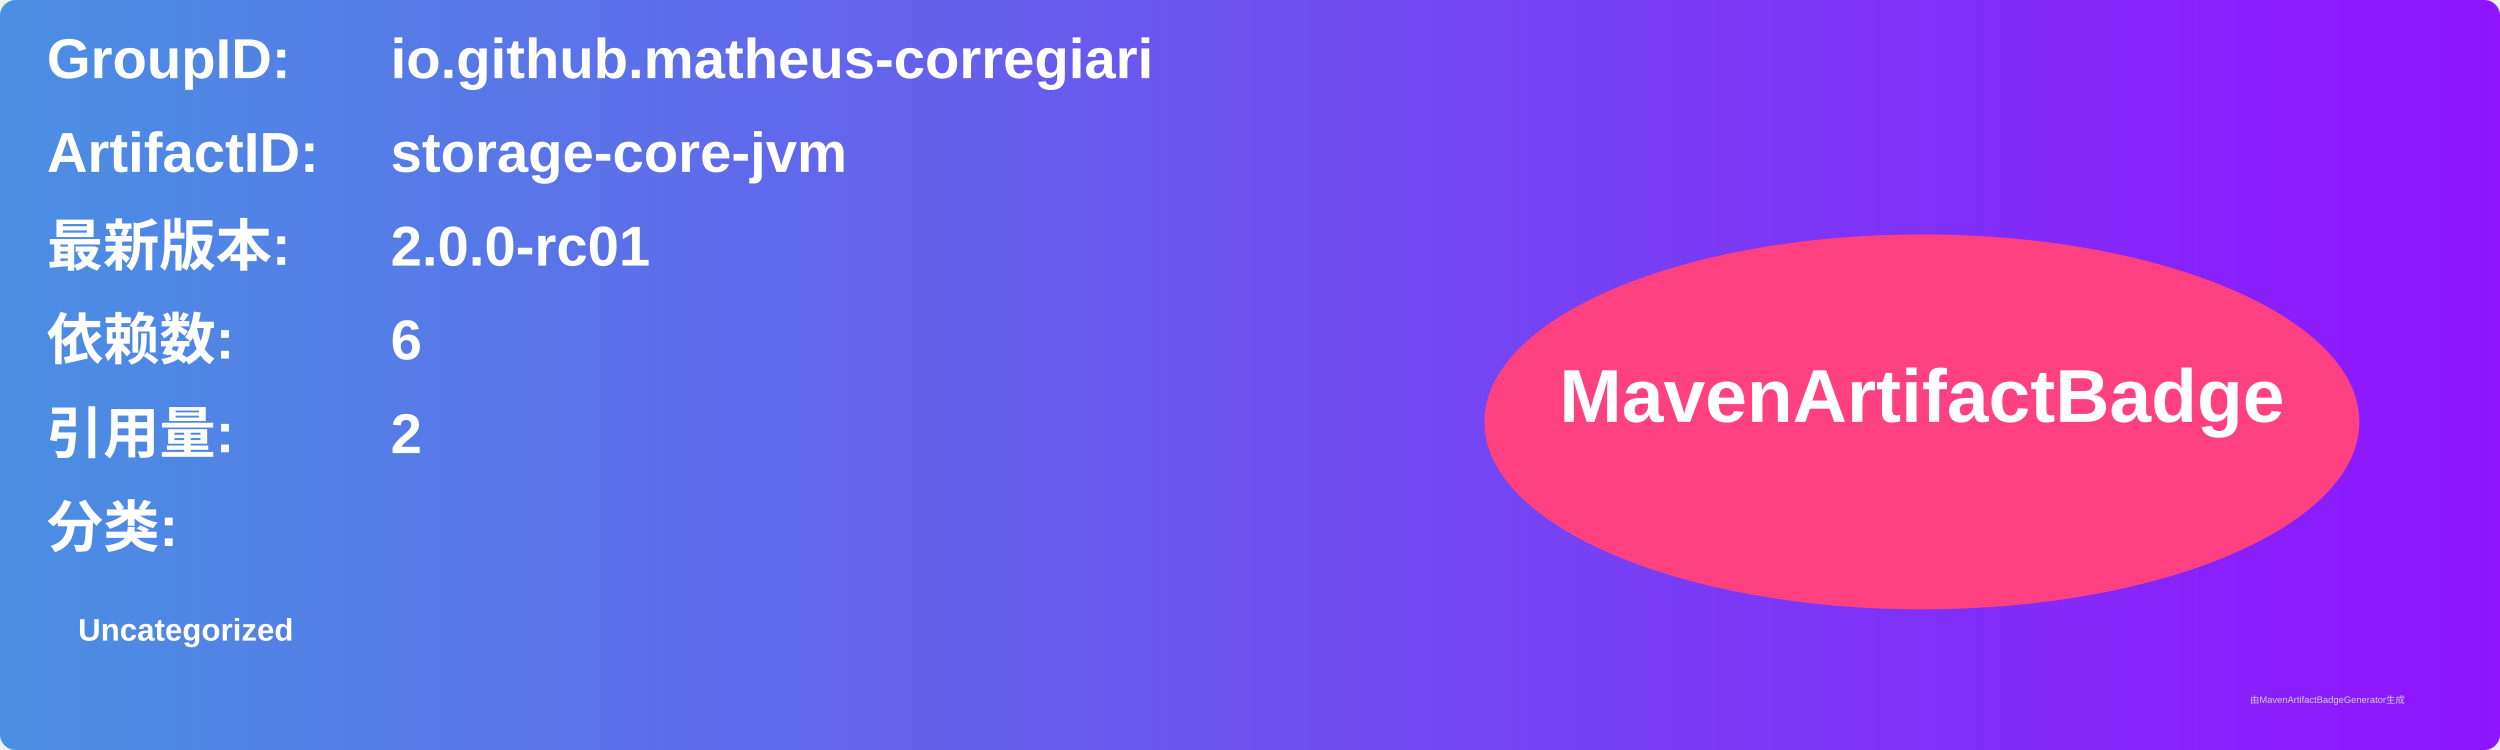
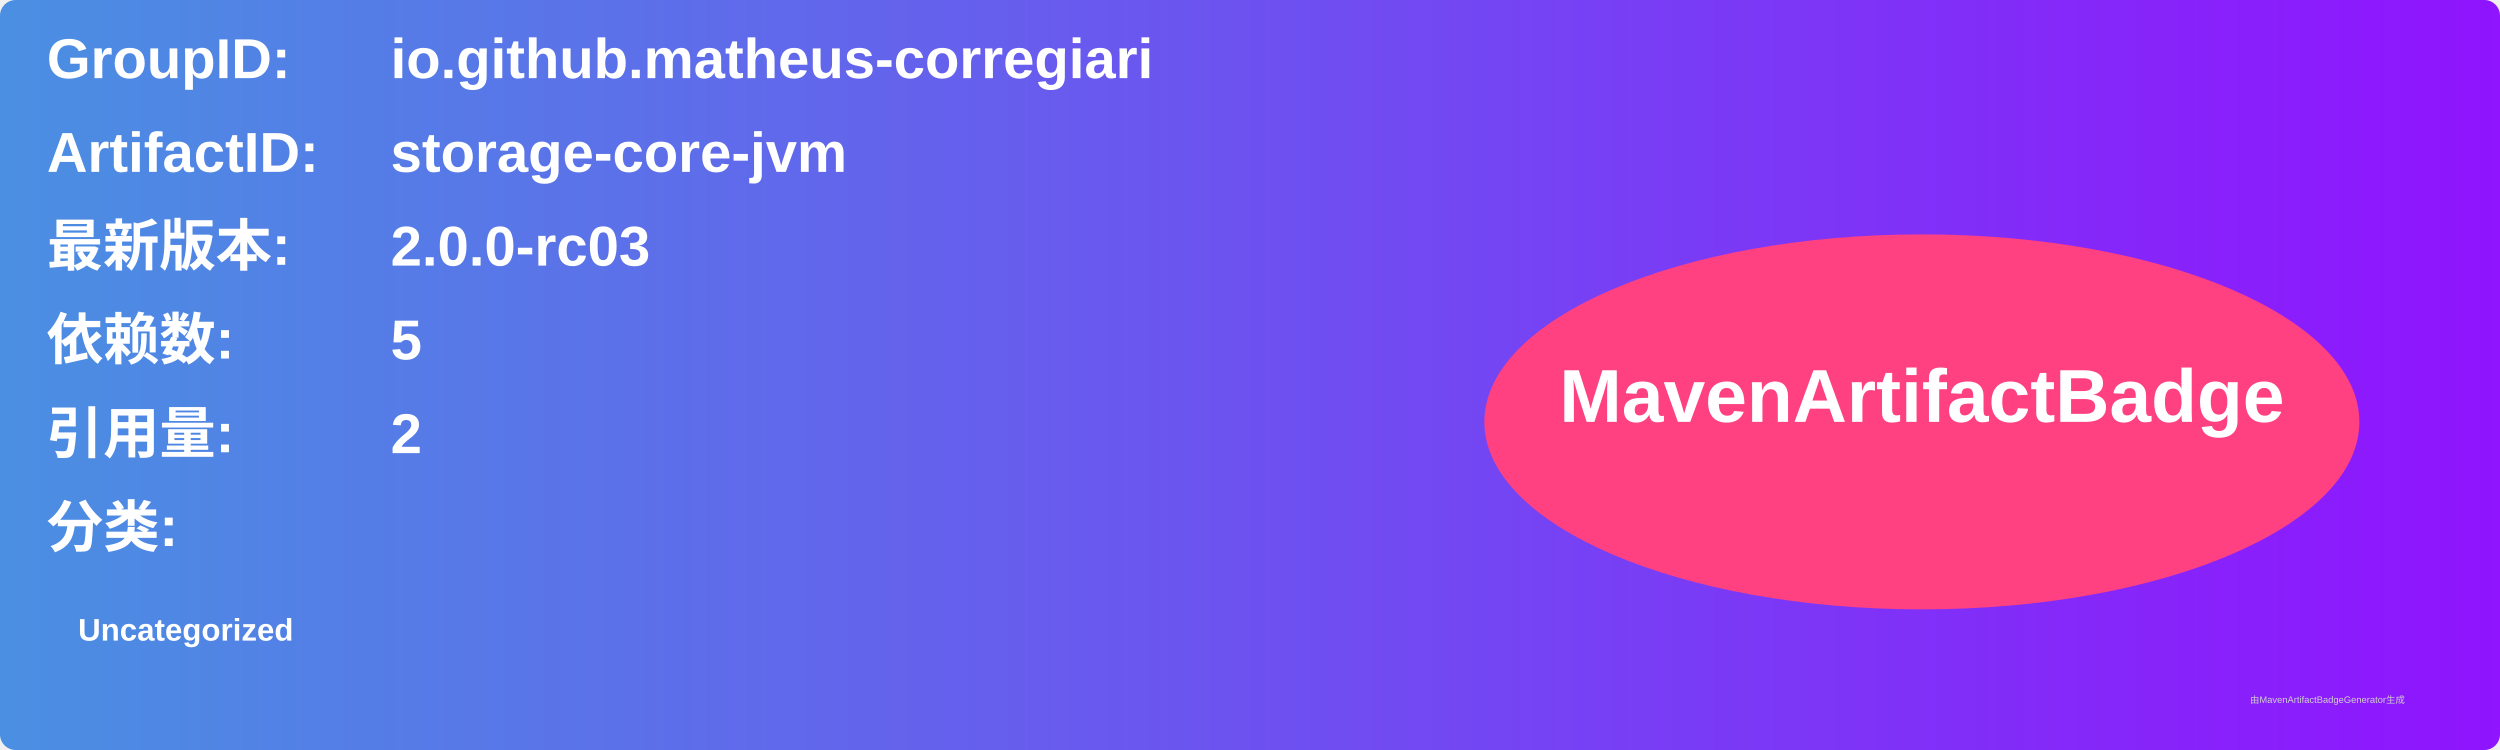
<svg xmlns="http://www.w3.org/2000/svg" width="800" height="240" viewBox="0 0 800 240">
  <linearGradient id="grad" x1="0%" y1="0%" x2="100%" y2="0%">
    <stop offset="0%" stop-color="#4a90e2" />
    <stop offset="100%" stop-color="#9013fe" />
  </linearGradient>
  <rect width="100%" height="100%" rx="5" ry="5" fill="url(#grad)" />
  <g transform="translate(15, 15)">
    <text x="0" y="10" font-family="Arial" font-size="18" fill="white" font-weight="bold" width="260">GroupID:</text>
    <text x="110" y="10" font-family="Arial" font-size="18" fill="white" font-weight="bold" width="460">io.github.matheus-corregiari</text>
    <text x="0" y="40" font-family="Arial" font-size="18" fill="white" font-weight="bold" width="260">ArtifactID:</text>
    <text x="110" y="40" font-family="Arial" font-size="18" fill="white" font-weight="bold" width="460">storage-core-jvm</text>
    <text x="0" y="70" font-family="Arial" font-size="18" fill="white" font-weight="bold">最新版本:</text>
    <text x="110" y="70" font-family="Arial" font-size="18" fill="white" font-weight="bold">
-       <tspan font-weight="bold">2.0.0-rc01</tspan>
+       <tspan font-weight="bold">2.0.0-rc03</tspan>
    </text>
    <text x="0" y="100" font-family="Arial" font-size="18" fill="white" font-weight="bold">依赖数: </text>
    <text x="110" y="100" font-family="Arial" font-size="18" fill="white">
-       <tspan font-weight="bold">6</tspan>
+       <tspan font-weight="bold">5</tspan>
    </text>
    <text x="0" y="130" font-family="Arial" font-size="18" fill="white" font-weight="bold">引用量: </text>
    <text x="110" y="130" font-family="Arial" font-size="18" fill="white">
      <tspan font-weight="bold">2</tspan>
    </text>
    <text x="0" y="160" font-family="Arial" font-size="18" fill="white" font-weight="bold">分类:</text>
    <text x="10" y="190" font-family="Arial" font-size="10" fill="white">
      <tspan font-weight="bold">Uncategorized</tspan>
    </text>
    <ellipse cx="600" cy="120" rx="140" ry="60" fill="#ff4081" />
    <text x="600" y="120" text-anchor="middle" font-family="Arial" font-size="24" fill="white" font-weight="bold">MavenArtifactBadge</text>
  </g>
  <text x="720" y="225" font-family="Arial" font-size="3" fill="#d0d0d0">由MavenArtifactBadgeGenerator生成</text>
</svg>
